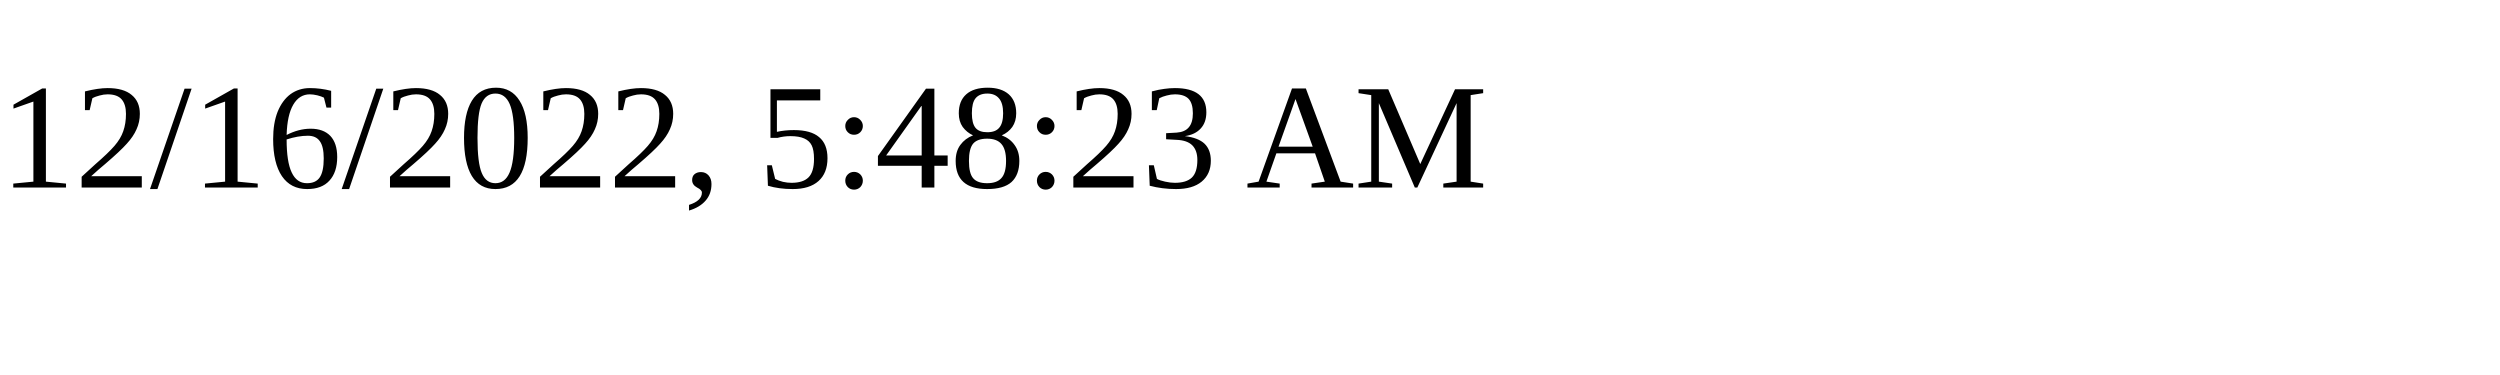
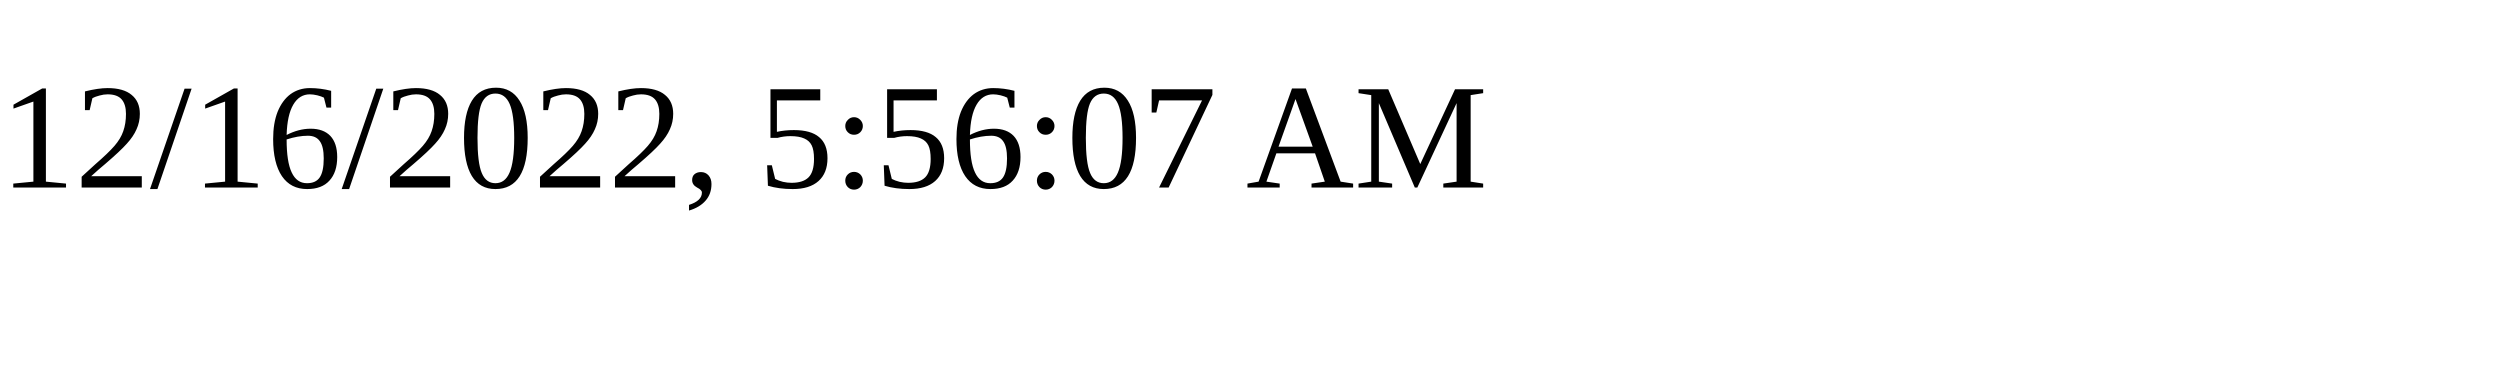
<svg xmlns="http://www.w3.org/2000/svg" height="30" width="200">
-   <text x="0" y="15">12/16/2022, 5:48:23 AM</text>
+   <text x="0" y="15">12/16/2022, 5:56:07 AM</text>
</svg>
